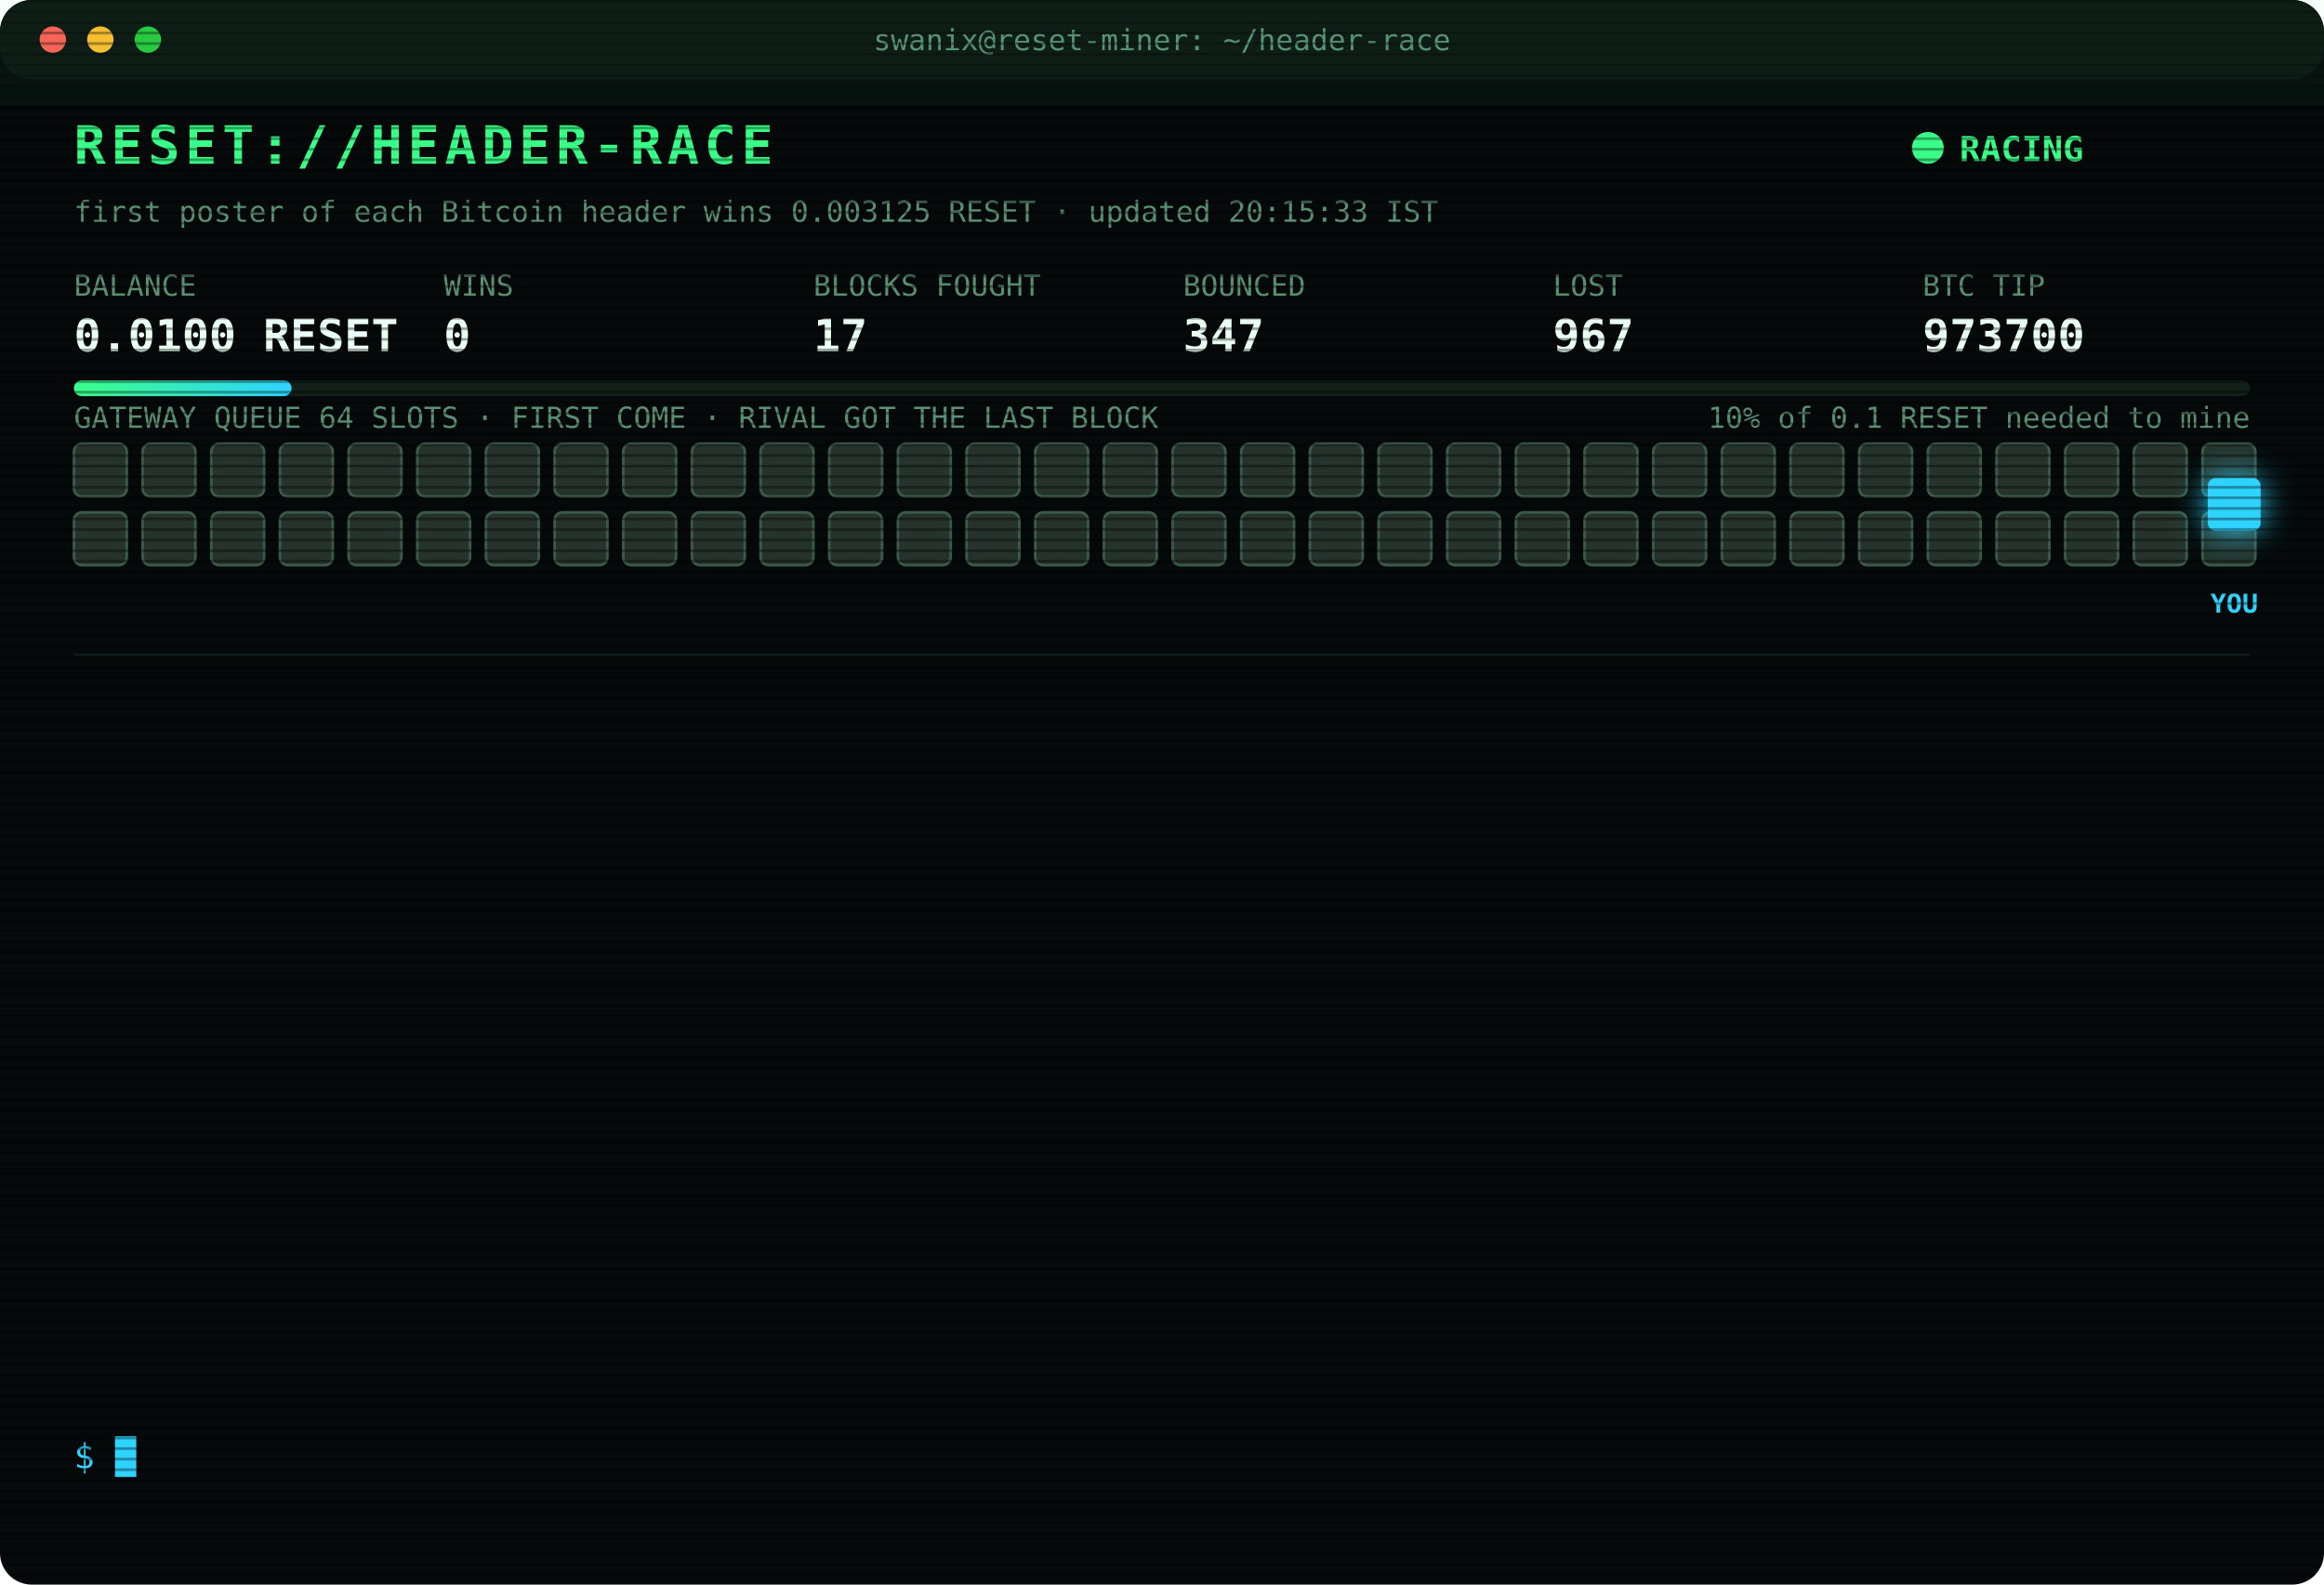
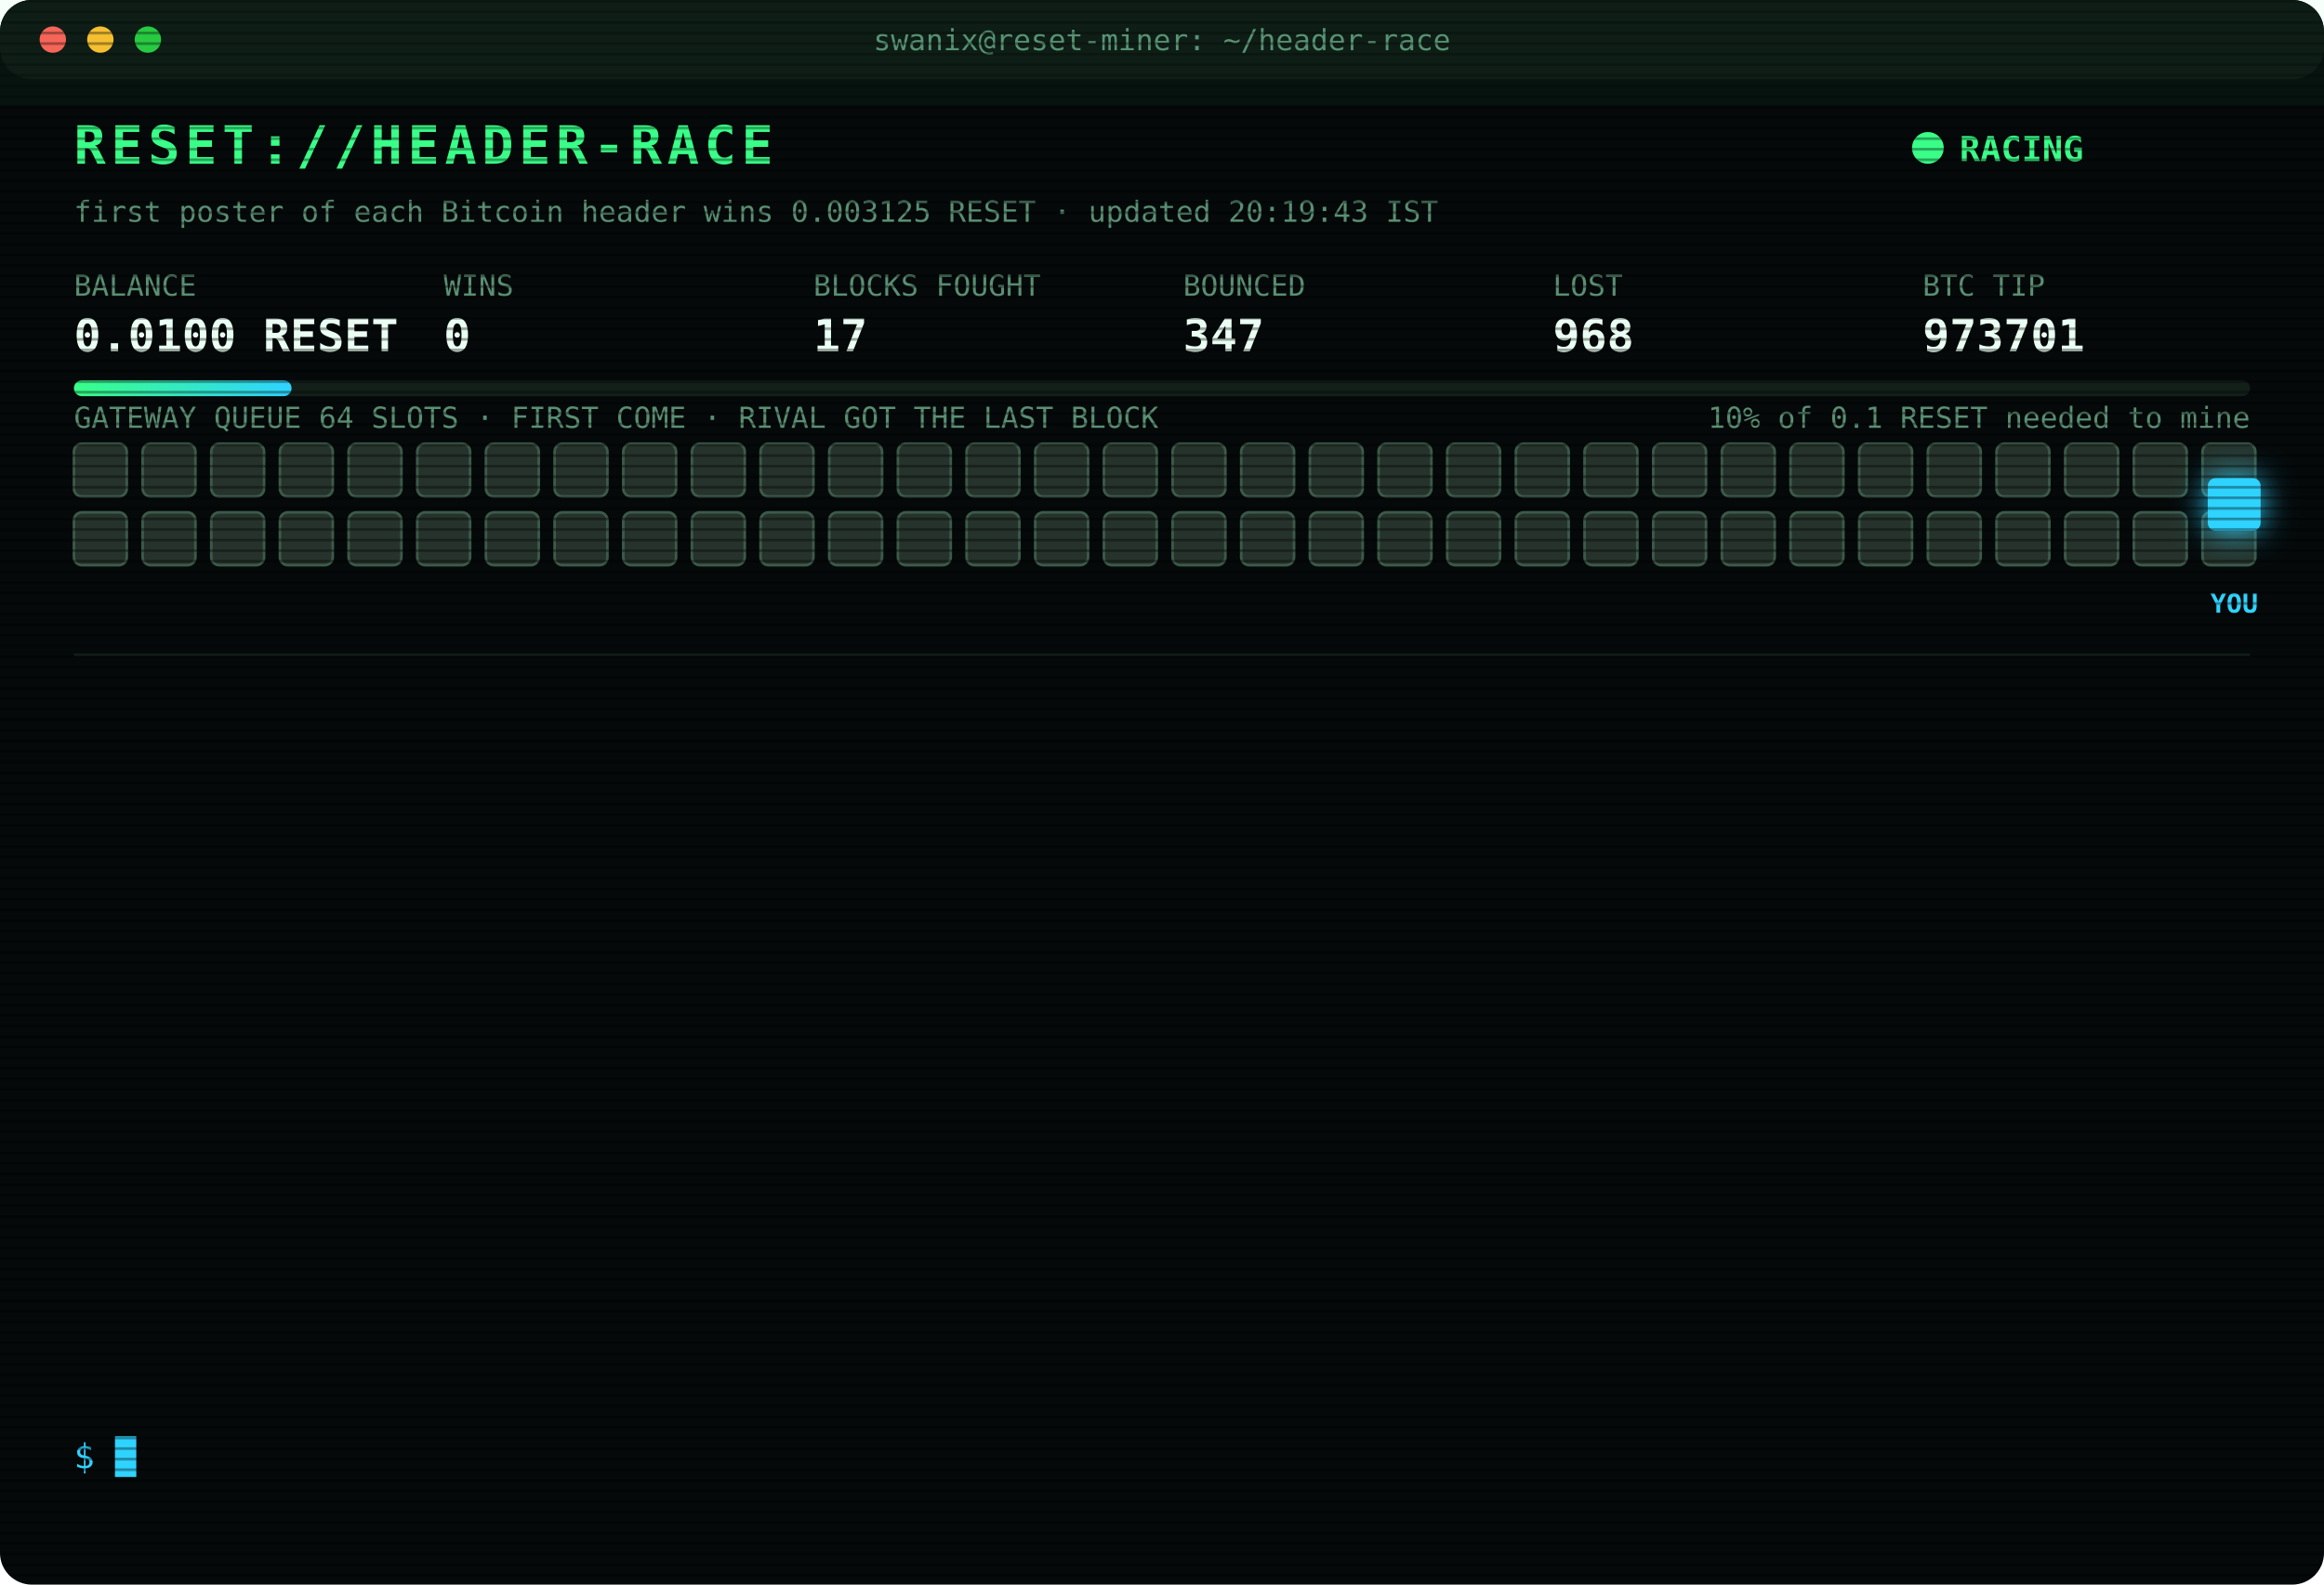
<svg xmlns="http://www.w3.org/2000/svg" width="880" height="600" viewBox="0 0 880 600" font-family="ui-monospace,SFMono-Regular,Menlo,Consolas,monospace">
  <style>
text{font-size:13px;fill:#7CFFB2}
.title{font-size:20px;font-weight:700;fill:#39FF88;letter-spacing:2px;animation:glitch 3s infinite steps(1)}
.sub{fill:#2fd3ff}.k{fill:#5a8f73;font-size:11px}.v{font-size:17px;font-weight:700;fill:#eafff3}
.ts{fill:#3f6b56}.boot{fill:#2fd3ff}.dim{fill:#5a8f73}.bad{fill:#ff4d6d}.warn{fill:#ffd23f}.mag{fill:#ff5cf0}.win{fill:#39FF88;font-weight:700}
.tag{font-size:10px;fill:#2fd3ff;font-weight:700}
.rival{fill:#26332c;stroke:#3c5a49;animation:jam 1.2s infinite alternate}
.idle{fill:#141c18;stroke:#22302a;animation:breathe 4s infinite}
.me{fill:#2fd3ff;filter:drop-shadow(0 0 6px #2fd3ff)}
.hover{animation:nudge 1.1s infinite ease-in-out}.bounce{animation:kick 1.4s infinite}
.ln{opacity:0;animation:in .4s forwards}
.cur{animation:blink 1s infinite steps(1)}
.scan{animation:scan 6s infinite linear}
.led{animation:blink 1.4s infinite}
@keyframes in{from{opacity:0;transform:translateX(-6px)}to{opacity:1;transform:none}}
@keyframes blink{50%{opacity:0}}
@keyframes jam{to{fill:#33463b}}
@keyframes breathe{50%{opacity:.4}}
@keyframes nudge{50%{transform:translateX(-10px)}}
@keyframes kick{0%,100%{transform:none}30%{transform:translateX(-14px)}55%{transform:translateX(10px) translateY(-6px)}}
@keyframes glitch{0%,92%{transform:none}93%{transform:translateX(2px);fill:#ff4d6d}95%{transform:translateX(-2px);fill:#2fd3ff}97%{transform:none}}
@keyframes scan{from{transform:translateY(-40px)}to{transform:translateY(600px)}}
</style>
  <defs>
    <pattern id="sl" width="4" height="4" patternUnits="userSpaceOnUse">
      <rect width="4" height="1" fill="#000" opacity=".35" />
    </pattern>
    <linearGradient id="bar">
      <stop offset="0" stop-color="#39FF88" />
      <stop offset="1" stop-color="#2fd3ff" />
    </linearGradient>
  </defs>
  <rect width="880" height="600" rx="12" fill="#05090a" />
  <rect width="880" height="30" rx="12" fill="#0d1512" />
  <circle cx="20" cy="15" r="5" fill="#ff5f57" />
  <circle cx="38" cy="15" r="5" fill="#febc2e" />
  <circle cx="56" cy="15" r="5" fill="#28c840" />
  <text x="440" y="19" text-anchor="middle" class="k">swanix@reset-miner: ~/header-race</text>
  <text x="28" y="62" class="title">RESET://HEADER-RACE</text>
  <circle class="led" cx="730" cy="56" r="6" fill="#39FF88" />
  <text x="742" y="61" class="win">RACING</text>
-   <text x="28" y="84" class="k">first poster of each Bitcoin header wins 0.003125 RESET · updated 20:15:33 IST</text>
+   <text x="28" y="84" class="k">first poster of each Bitcoin header wins 0.003125 RESET · updated 20:19:43 IST</text>
  <text x="28" y="112" class="k">BALANCE</text>
  <text x="28" y="133" class="v">0.0100 RESET</text>
  <text x="168" y="112" class="k">WINS</text>
  <text x="168" y="133" class="v">0</text>
  <text x="308" y="112" class="k">BLOCKS FOUGHT</text>
  <text x="308" y="133" class="v">17</text>
  <text x="448" y="112" class="k">BOUNCED</text>
  <text x="448" y="133" class="v">347</text>
  <text x="588" y="112" class="k">LOST</text>
-   <text x="588" y="133" class="v">967</text>
+   <text x="588" y="133" class="v">968</text>
  <text x="728" y="112" class="k">BTC TIP</text>
-   <text x="728" y="133" class="v">973700</text>
+   <text x="728" y="133" class="v">973701</text>
  <rect x="28" y="144" width="824" height="6" rx="3" fill="#13201a" />
  <rect x="28" y="144" width="82.4" height="6" rx="3" fill="url(#bar)" />
  <text x="852" y="162" text-anchor="end" class="k">10% of 0.1 RESET needed to mine</text>
  <text x="28" y="162" class="k">GATEWAY QUEUE 64 SLOTS · FIRST COME · RIVAL GOT THE LAST BLOCK</text>
  <rect class="rival" x="28" y="168" width="20" height="20" rx="3" style="animation-delay:0.00s" />
  <rect class="rival" x="54" y="168" width="20" height="20" rx="3" style="animation-delay:0.05s" />
  <rect class="rival" x="80" y="168" width="20" height="20" rx="3" style="animation-delay:0.10s" />
  <rect class="rival" x="106" y="168" width="20" height="20" rx="3" style="animation-delay:0.15s" />
  <rect class="rival" x="132" y="168" width="20" height="20" rx="3" style="animation-delay:0.20s" />
  <rect class="rival" x="158" y="168" width="20" height="20" rx="3" style="animation-delay:0.25s" />
  <rect class="rival" x="184" y="168" width="20" height="20" rx="3" style="animation-delay:0.30s" />
  <rect class="rival" x="210" y="168" width="20" height="20" rx="3" style="animation-delay:0.35s" />
  <rect class="rival" x="236" y="168" width="20" height="20" rx="3" style="animation-delay:0.40s" />
  <rect class="rival" x="262" y="168" width="20" height="20" rx="3" style="animation-delay:0.45s" />
  <rect class="rival" x="288" y="168" width="20" height="20" rx="3" style="animation-delay:0.50s" />
  <rect class="rival" x="314" y="168" width="20" height="20" rx="3" style="animation-delay:0.55s" />
  <rect class="rival" x="340" y="168" width="20" height="20" rx="3" style="animation-delay:0.60s" />
  <rect class="rival" x="366" y="168" width="20" height="20" rx="3" style="animation-delay:0.65s" />
  <rect class="rival" x="392" y="168" width="20" height="20" rx="3" style="animation-delay:0.70s" />
  <rect class="rival" x="418" y="168" width="20" height="20" rx="3" style="animation-delay:0.75s" />
  <rect class="rival" x="444" y="168" width="20" height="20" rx="3" style="animation-delay:0.80s" />
  <rect class="rival" x="470" y="168" width="20" height="20" rx="3" style="animation-delay:0.85s" />
  <rect class="rival" x="496" y="168" width="20" height="20" rx="3" style="animation-delay:0.90s" />
  <rect class="rival" x="522" y="168" width="20" height="20" rx="3" style="animation-delay:0.95s" />
  <rect class="rival" x="548" y="168" width="20" height="20" rx="3" style="animation-delay:1.00s" />
  <rect class="rival" x="574" y="168" width="20" height="20" rx="3" style="animation-delay:1.05s" />
  <rect class="rival" x="600" y="168" width="20" height="20" rx="3" style="animation-delay:1.10s" />
  <rect class="rival" x="626" y="168" width="20" height="20" rx="3" style="animation-delay:1.15s" />
  <rect class="rival" x="652" y="168" width="20" height="20" rx="3" style="animation-delay:1.20s" />
  <rect class="rival" x="678" y="168" width="20" height="20" rx="3" style="animation-delay:1.25s" />
  <rect class="rival" x="704" y="168" width="20" height="20" rx="3" style="animation-delay:1.30s" />
  <rect class="rival" x="730" y="168" width="20" height="20" rx="3" style="animation-delay:1.35s" />
  <rect class="rival" x="756" y="168" width="20" height="20" rx="3" style="animation-delay:1.40s" />
  <rect class="rival" x="782" y="168" width="20" height="20" rx="3" style="animation-delay:1.45s" />
  <rect class="rival" x="808" y="168" width="20" height="20" rx="3" style="animation-delay:1.50s" />
  <rect class="rival" x="834" y="168" width="20" height="20" rx="3" style="animation-delay:1.55s" />
  <rect class="rival" x="28" y="194" width="20" height="20" rx="3" style="animation-delay:1.60s" />
  <rect class="rival" x="54" y="194" width="20" height="20" rx="3" style="animation-delay:1.65s" />
  <rect class="rival" x="80" y="194" width="20" height="20" rx="3" style="animation-delay:1.70s" />
  <rect class="rival" x="106" y="194" width="20" height="20" rx="3" style="animation-delay:1.75s" />
  <rect class="rival" x="132" y="194" width="20" height="20" rx="3" style="animation-delay:1.80s" />
  <rect class="rival" x="158" y="194" width="20" height="20" rx="3" style="animation-delay:1.85s" />
  <rect class="rival" x="184" y="194" width="20" height="20" rx="3" style="animation-delay:1.90s" />
  <rect class="rival" x="210" y="194" width="20" height="20" rx="3" style="animation-delay:1.95s" />
  <rect class="rival" x="236" y="194" width="20" height="20" rx="3" style="animation-delay:2.00s" />
  <rect class="rival" x="262" y="194" width="20" height="20" rx="3" style="animation-delay:2.05s" />
  <rect class="rival" x="288" y="194" width="20" height="20" rx="3" style="animation-delay:2.10s" />
  <rect class="rival" x="314" y="194" width="20" height="20" rx="3" style="animation-delay:2.15s" />
  <rect class="rival" x="340" y="194" width="20" height="20" rx="3" style="animation-delay:2.20s" />
  <rect class="rival" x="366" y="194" width="20" height="20" rx="3" style="animation-delay:2.25s" />
  <rect class="rival" x="392" y="194" width="20" height="20" rx="3" style="animation-delay:2.30s" />
  <rect class="rival" x="418" y="194" width="20" height="20" rx="3" style="animation-delay:2.35s" />
  <rect class="rival" x="444" y="194" width="20" height="20" rx="3" style="animation-delay:2.40s" />
  <rect class="rival" x="470" y="194" width="20" height="20" rx="3" style="animation-delay:2.45s" />
  <rect class="rival" x="496" y="194" width="20" height="20" rx="3" style="animation-delay:2.50s" />
  <rect class="rival" x="522" y="194" width="20" height="20" rx="3" style="animation-delay:2.55s" />
  <rect class="rival" x="548" y="194" width="20" height="20" rx="3" style="animation-delay:2.60s" />
  <rect class="rival" x="574" y="194" width="20" height="20" rx="3" style="animation-delay:2.65s" />
  <rect class="rival" x="600" y="194" width="20" height="20" rx="3" style="animation-delay:2.70s" />
  <rect class="rival" x="626" y="194" width="20" height="20" rx="3" style="animation-delay:2.75s" />
  <rect class="rival" x="652" y="194" width="20" height="20" rx="3" style="animation-delay:2.80s" />
  <rect class="rival" x="678" y="194" width="20" height="20" rx="3" style="animation-delay:2.85s" />
  <rect class="rival" x="704" y="194" width="20" height="20" rx="3" style="animation-delay:2.90s" />
  <rect class="rival" x="730" y="194" width="20" height="20" rx="3" style="animation-delay:2.95s" />
  <rect class="rival" x="756" y="194" width="20" height="20" rx="3" style="animation-delay:3.00s" />
  <rect class="rival" x="782" y="194" width="20" height="20" rx="3" style="animation-delay:3.05s" />
  <rect class="rival" x="808" y="194" width="20" height="20" rx="3" style="animation-delay:3.10s" />
  <rect class="rival" x="834" y="194" width="20" height="20" rx="3" style="animation-delay:3.15s" />
  <g class="hover">
    <rect class="me" x="836" y="181" width="20" height="20" rx="3" />
    <text class="tag" x="846" y="232" text-anchor="middle">YOU</text>
  </g>
  <line x1="28" x2="852" y1="248" y2="248" stroke="#13201a" />
  <g class="ln" style="animation-delay:0.40s">
-     <text x="28" y="270" class="ts">17:03:07</text>
-     <text x="104" y="270" class="bad">[LOST] #973687 taken by a rival miner</text>
+     <text x="28" y="270" class="ts">17:42:37</text>
+     <text x="104" y="270" class="bad">[LOST] #973690 taken by a rival miner</text>
  </g>
  <g class="ln" style="animation-delay:0.65s">
-     <text x="28" y="292" class="ts">17:42:37</text>
-     <text x="104" y="292" class="bad">[LOST] #973690 taken by a rival miner</text>
+     <text x="28" y="292" class="ts">17:49:12</text>
+     <text x="104" y="292" class="bad">[LOST] #973691 taken by a rival miner</text>
  </g>
  <g class="ln" style="animation-delay:0.90s">
-     <text x="28" y="314" class="ts">17:49:12</text>
-     <text x="104" y="314" class="bad">[LOST] #973691 taken by a rival miner</text>
+     <text x="28" y="314" class="ts">18:02:57</text>
+     <text x="104" y="314" class="bad">[LOST] #973692 taken by a rival miner</text>
  </g>
  <g class="ln" style="animation-delay:1.15s">
-     <text x="28" y="336" class="ts">18:02:57</text>
-     <text x="104" y="336" class="bad">[LOST] #973692 taken by a rival miner</text>
+     <text x="28" y="336" class="ts">18:25:54</text>
+     <text x="104" y="336" class="dim">[STINT END] calls 771 · wins 0</text>
  </g>
  <g class="ln" style="animation-delay:1.40s">
-     <text x="28" y="358" class="ts">18:25:54</text>
-     <text x="104" y="358" class="dim">[STINT END] calls 771 · wins 0</text>
+     <text x="28" y="358" class="ts">18:30:33</text>
+     <text x="104" y="358" class="boot">[BOOT] racer v3 online · 3 feeds · stint 340m</text>
  </g>
  <g class="ln" style="animation-delay:1.65s">
-     <text x="28" y="380" class="ts">18:30:33</text>
-     <text x="104" y="380" class="boot">[BOOT] racer v3 online · 3 feeds · stint 340m</text>
+     <text x="28" y="380" class="ts">18:53:51</text>
+     <text x="104" y="380" class="bad">[LOST] #973693 taken by a rival miner</text>
  </g>
  <g class="ln" style="animation-delay:1.90s">
-     <text x="28" y="402" class="ts">18:53:51</text>
-     <text x="104" y="402" class="bad">[LOST] #973693 taken by a rival miner</text>
+     <text x="28" y="402" class="ts">19:39:25</text>
+     <text x="104" y="402" class="bad">[LOST] #973694 taken by a rival miner</text>
  </g>
  <g class="ln" style="animation-delay:2.15s">
-     <text x="28" y="424" class="ts">19:39:25</text>
-     <text x="104" y="424" class="bad">[LOST] #973694 taken by a rival miner</text>
+     <text x="28" y="424" class="ts">19:39:40</text>
+     <text x="104" y="424" class="bad">[LOST] #973695 taken by a rival miner</text>
  </g>
  <g class="ln" style="animation-delay:2.40s">
-     <text x="28" y="446" class="ts">19:39:40</text>
-     <text x="104" y="446" class="bad">[LOST] #973695 taken by a rival miner</text>
+     <text x="28" y="446" class="ts">19:48:46</text>
+     <text x="104" y="446" class="bad">[LOST] #973696 taken by a rival miner</text>
  </g>
  <g class="ln" style="animation-delay:2.65s">
-     <text x="28" y="468" class="ts">19:48:46</text>
-     <text x="104" y="468" class="bad">[LOST] #973696 taken by a rival miner</text>
+     <text x="28" y="468" class="ts">19:54:09</text>
+     <text x="104" y="468" class="bad">[LOST] #973697 taken by a rival miner</text>
  </g>
  <g class="ln" style="animation-delay:2.90s">
-     <text x="28" y="490" class="ts">19:54:09</text>
-     <text x="104" y="490" class="bad">[LOST] #973697 taken by a rival miner</text>
+     <text x="28" y="490" class="ts">19:54:58</text>
+     <text x="104" y="490" class="bad">[LOST] #973698 taken by a rival miner</text>
  </g>
  <g class="ln" style="animation-delay:3.15s">
-     <text x="28" y="512" class="ts">19:54:58</text>
-     <text x="104" y="512" class="bad">[LOST] #973698 taken by a rival miner</text>
+     <text x="28" y="512" class="ts">19:58:11</text>
+     <text x="104" y="512" class="bad">[LOST] #973699 taken by a rival miner</text>
  </g>
  <g class="ln" style="animation-delay:3.40s">
-     <text x="28" y="534" class="ts">19:58:11</text>
-     <text x="104" y="534" class="bad">[LOST] #973699 taken by a rival miner</text>
+     <text x="28" y="534" class="ts">20:19:43</text>
+     <text x="104" y="534" class="bad">[LOST] #973701 taken by a rival miner</text>
  </g>
  <text x="28" y="556" class="sub">$ <tspan class="cur">█</tspan>
  </text>
  <rect width="880" height="600" rx="12" fill="url(#sl)" pointer-events="none" />
  <rect class="scan" width="880" height="40" fill="#39FF88" opacity=".04" />
</svg>
